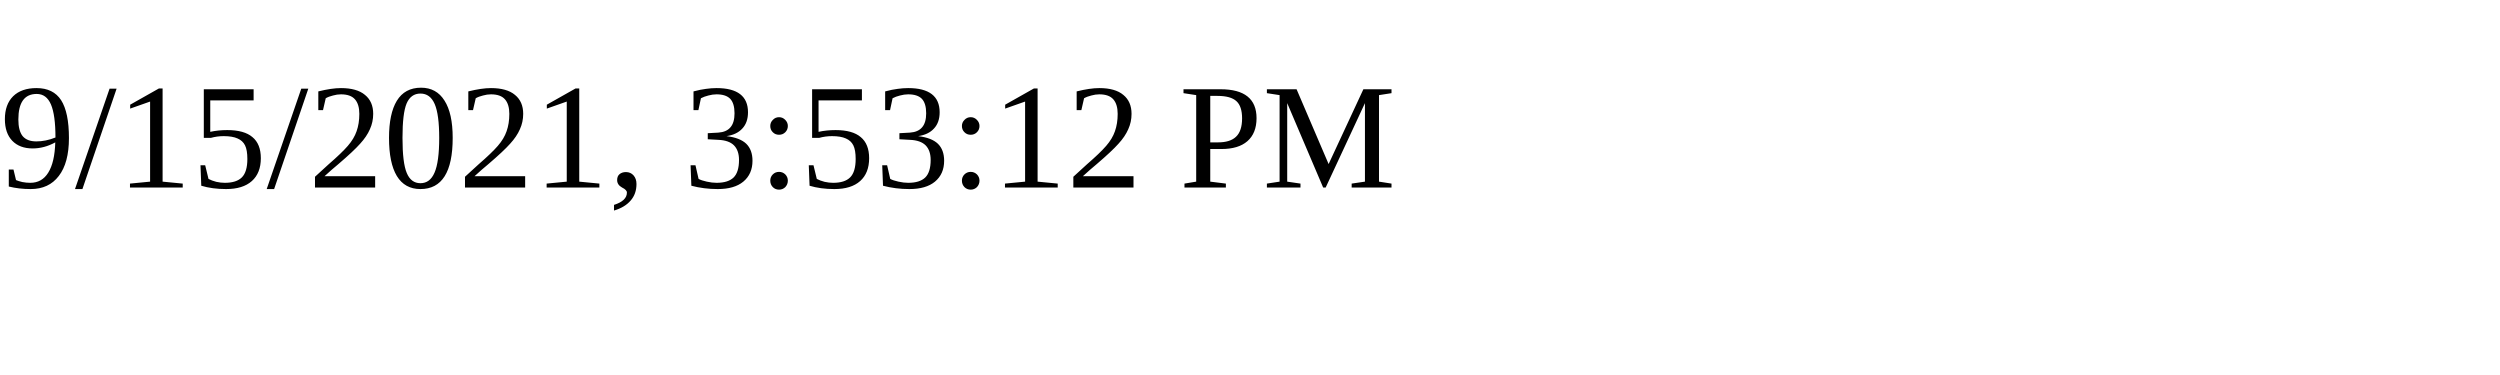
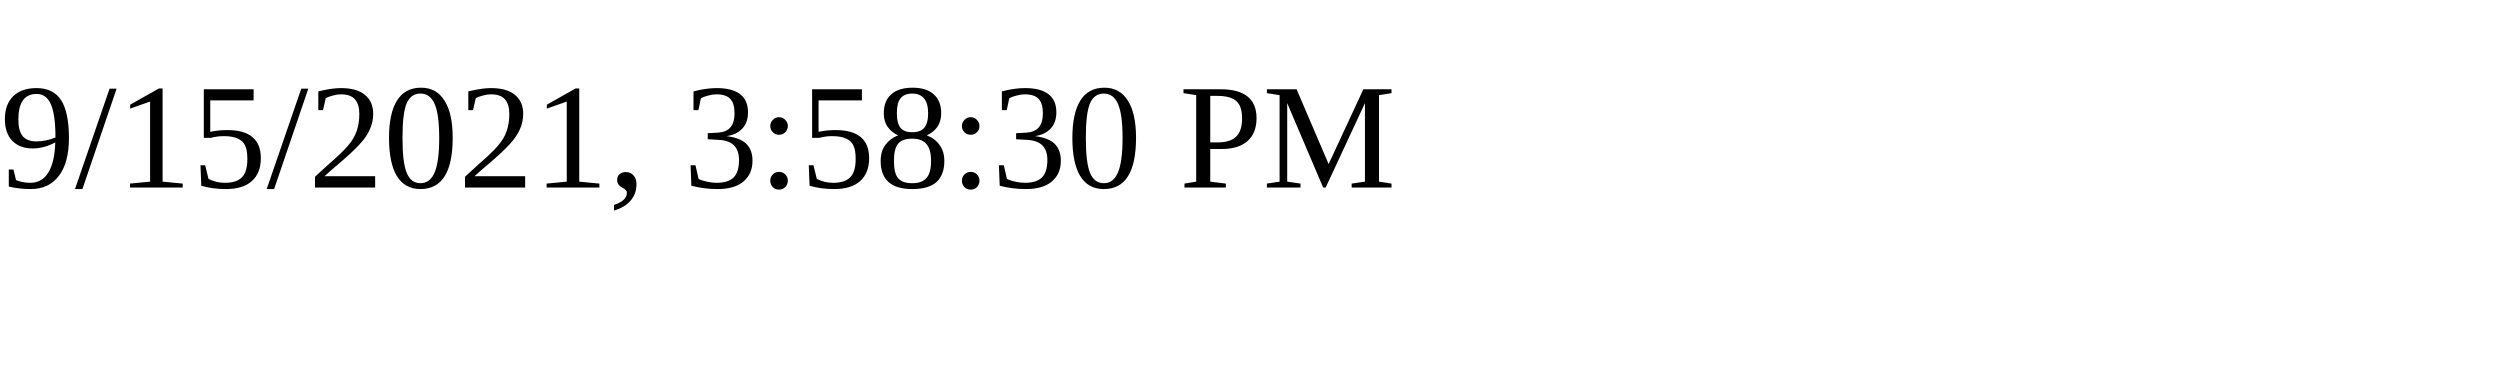
<svg xmlns="http://www.w3.org/2000/svg" height="30" width="200">
-   <text x="0" y="15">9/15/2021, 3:53:12 PM</text>
+   <text x="0" y="15">9/15/2021, 3:58:30 PM</text>
</svg>
